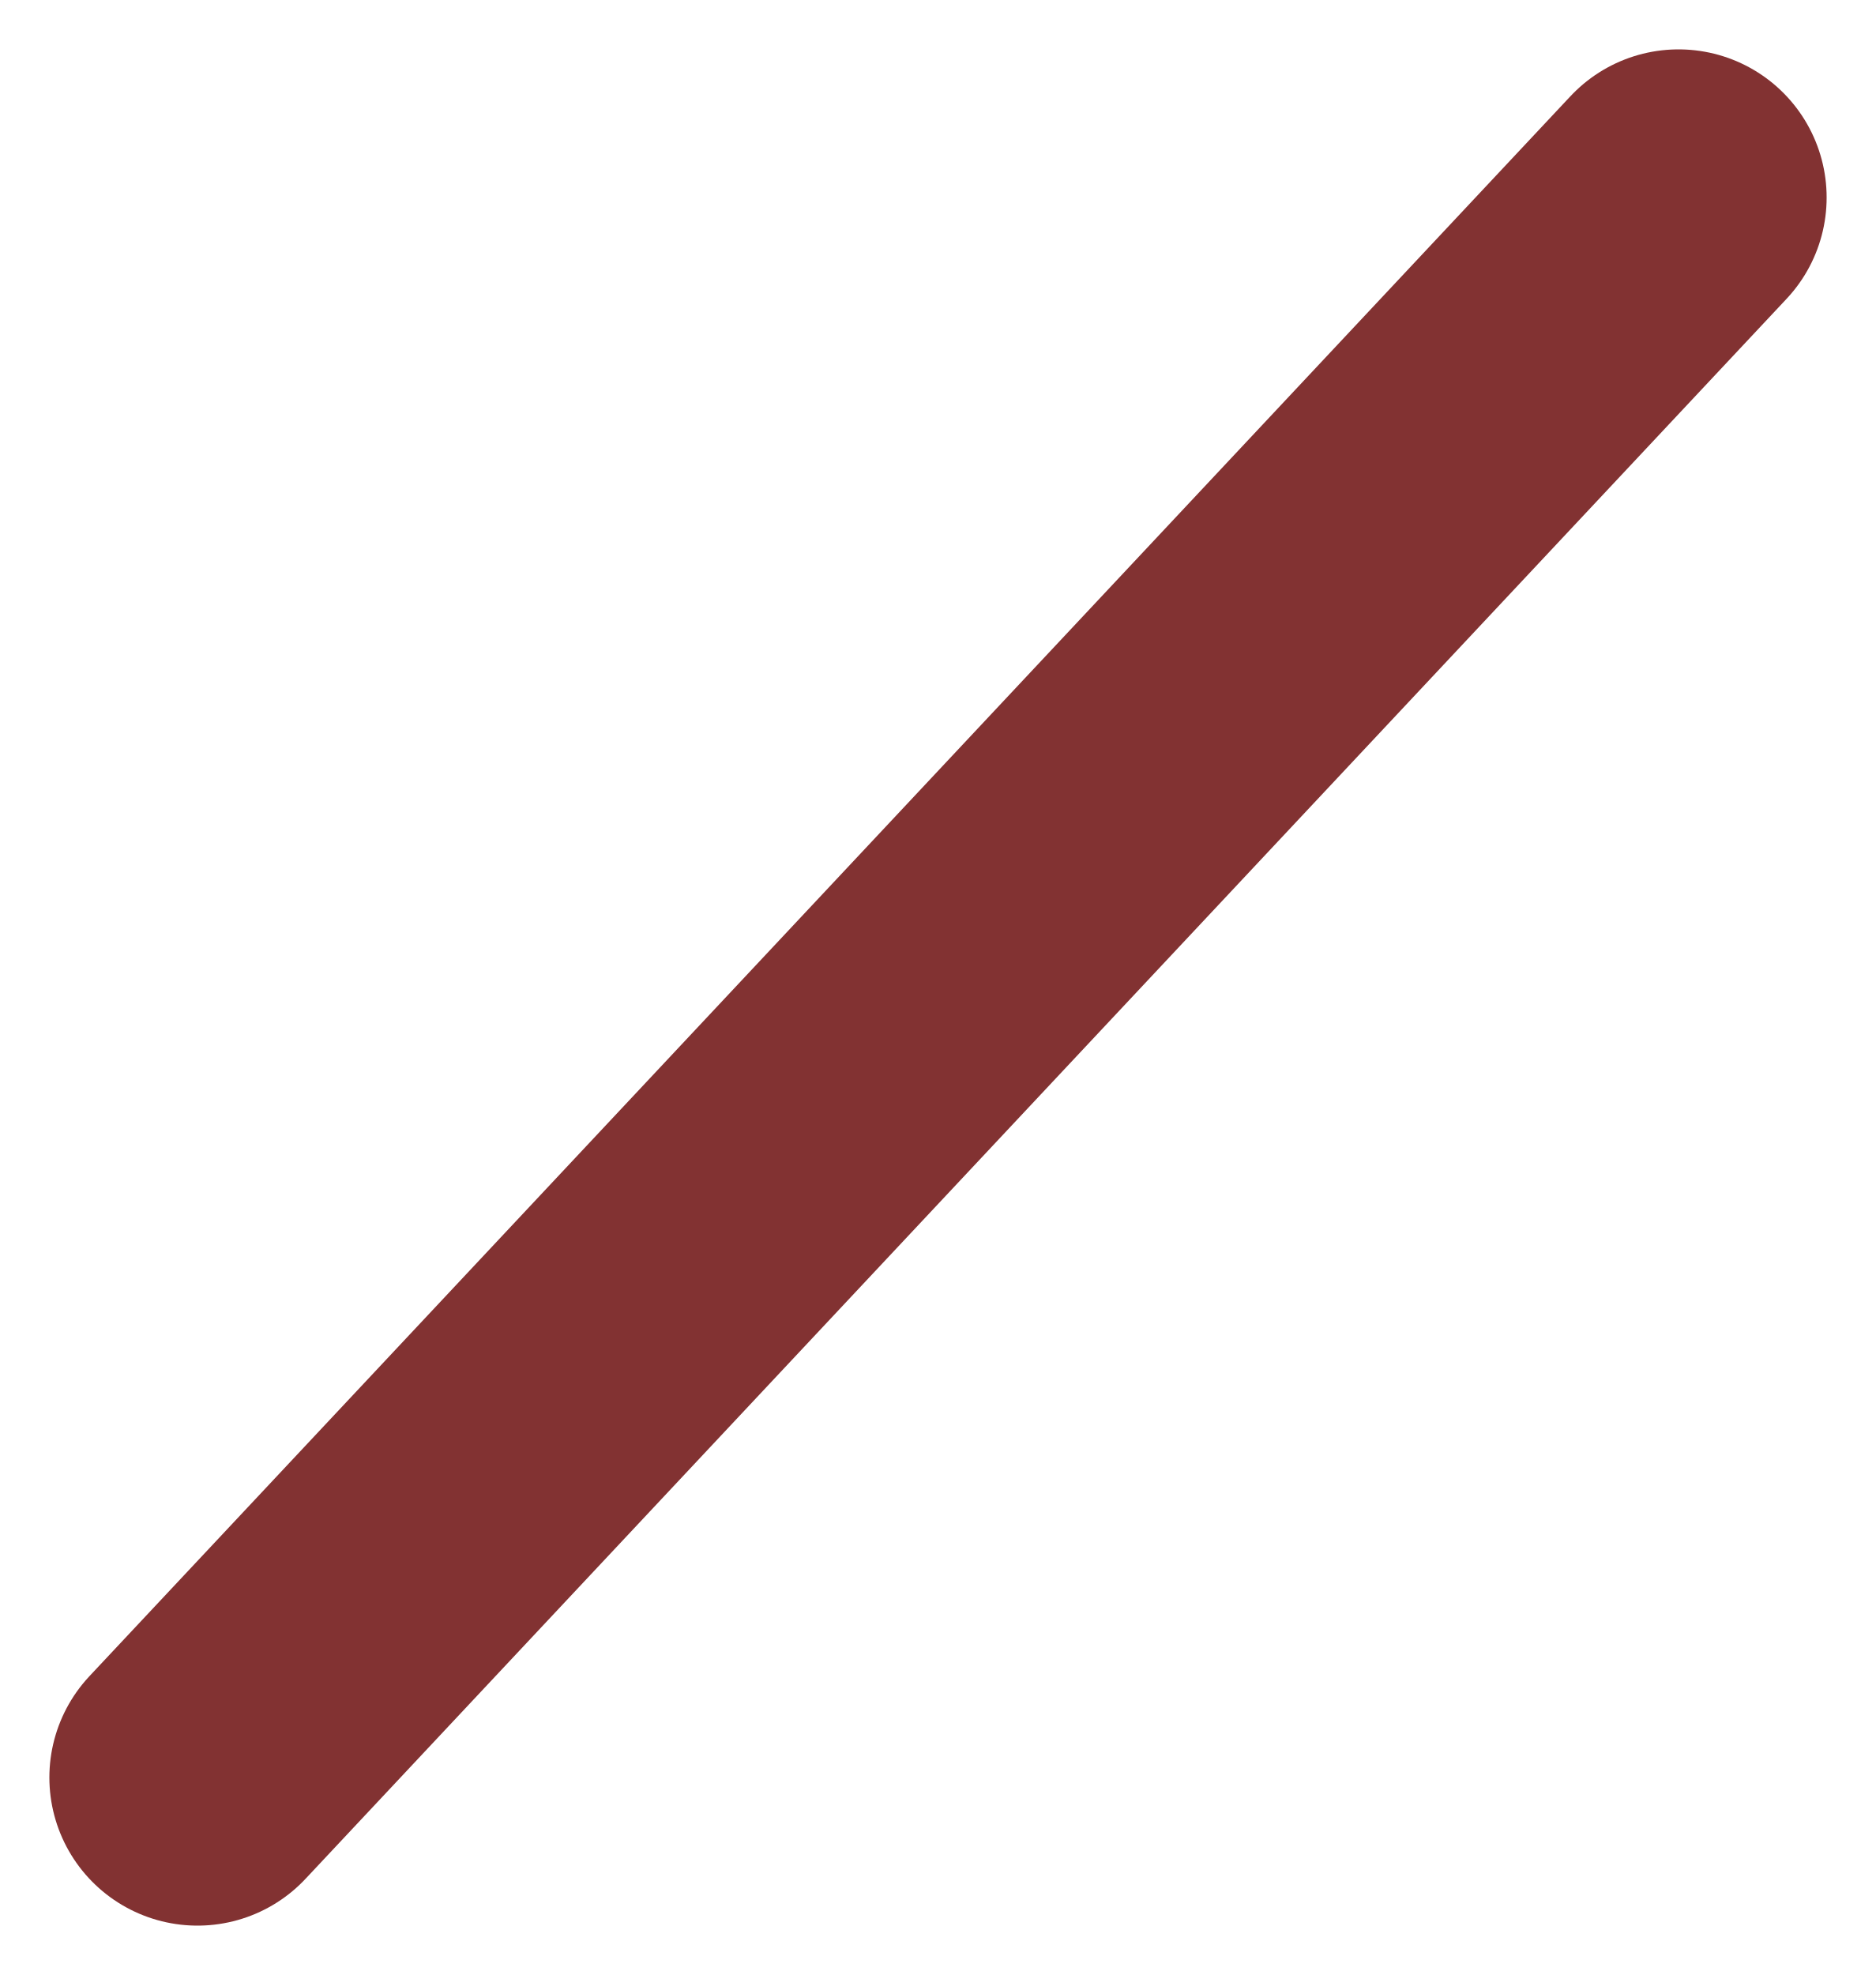
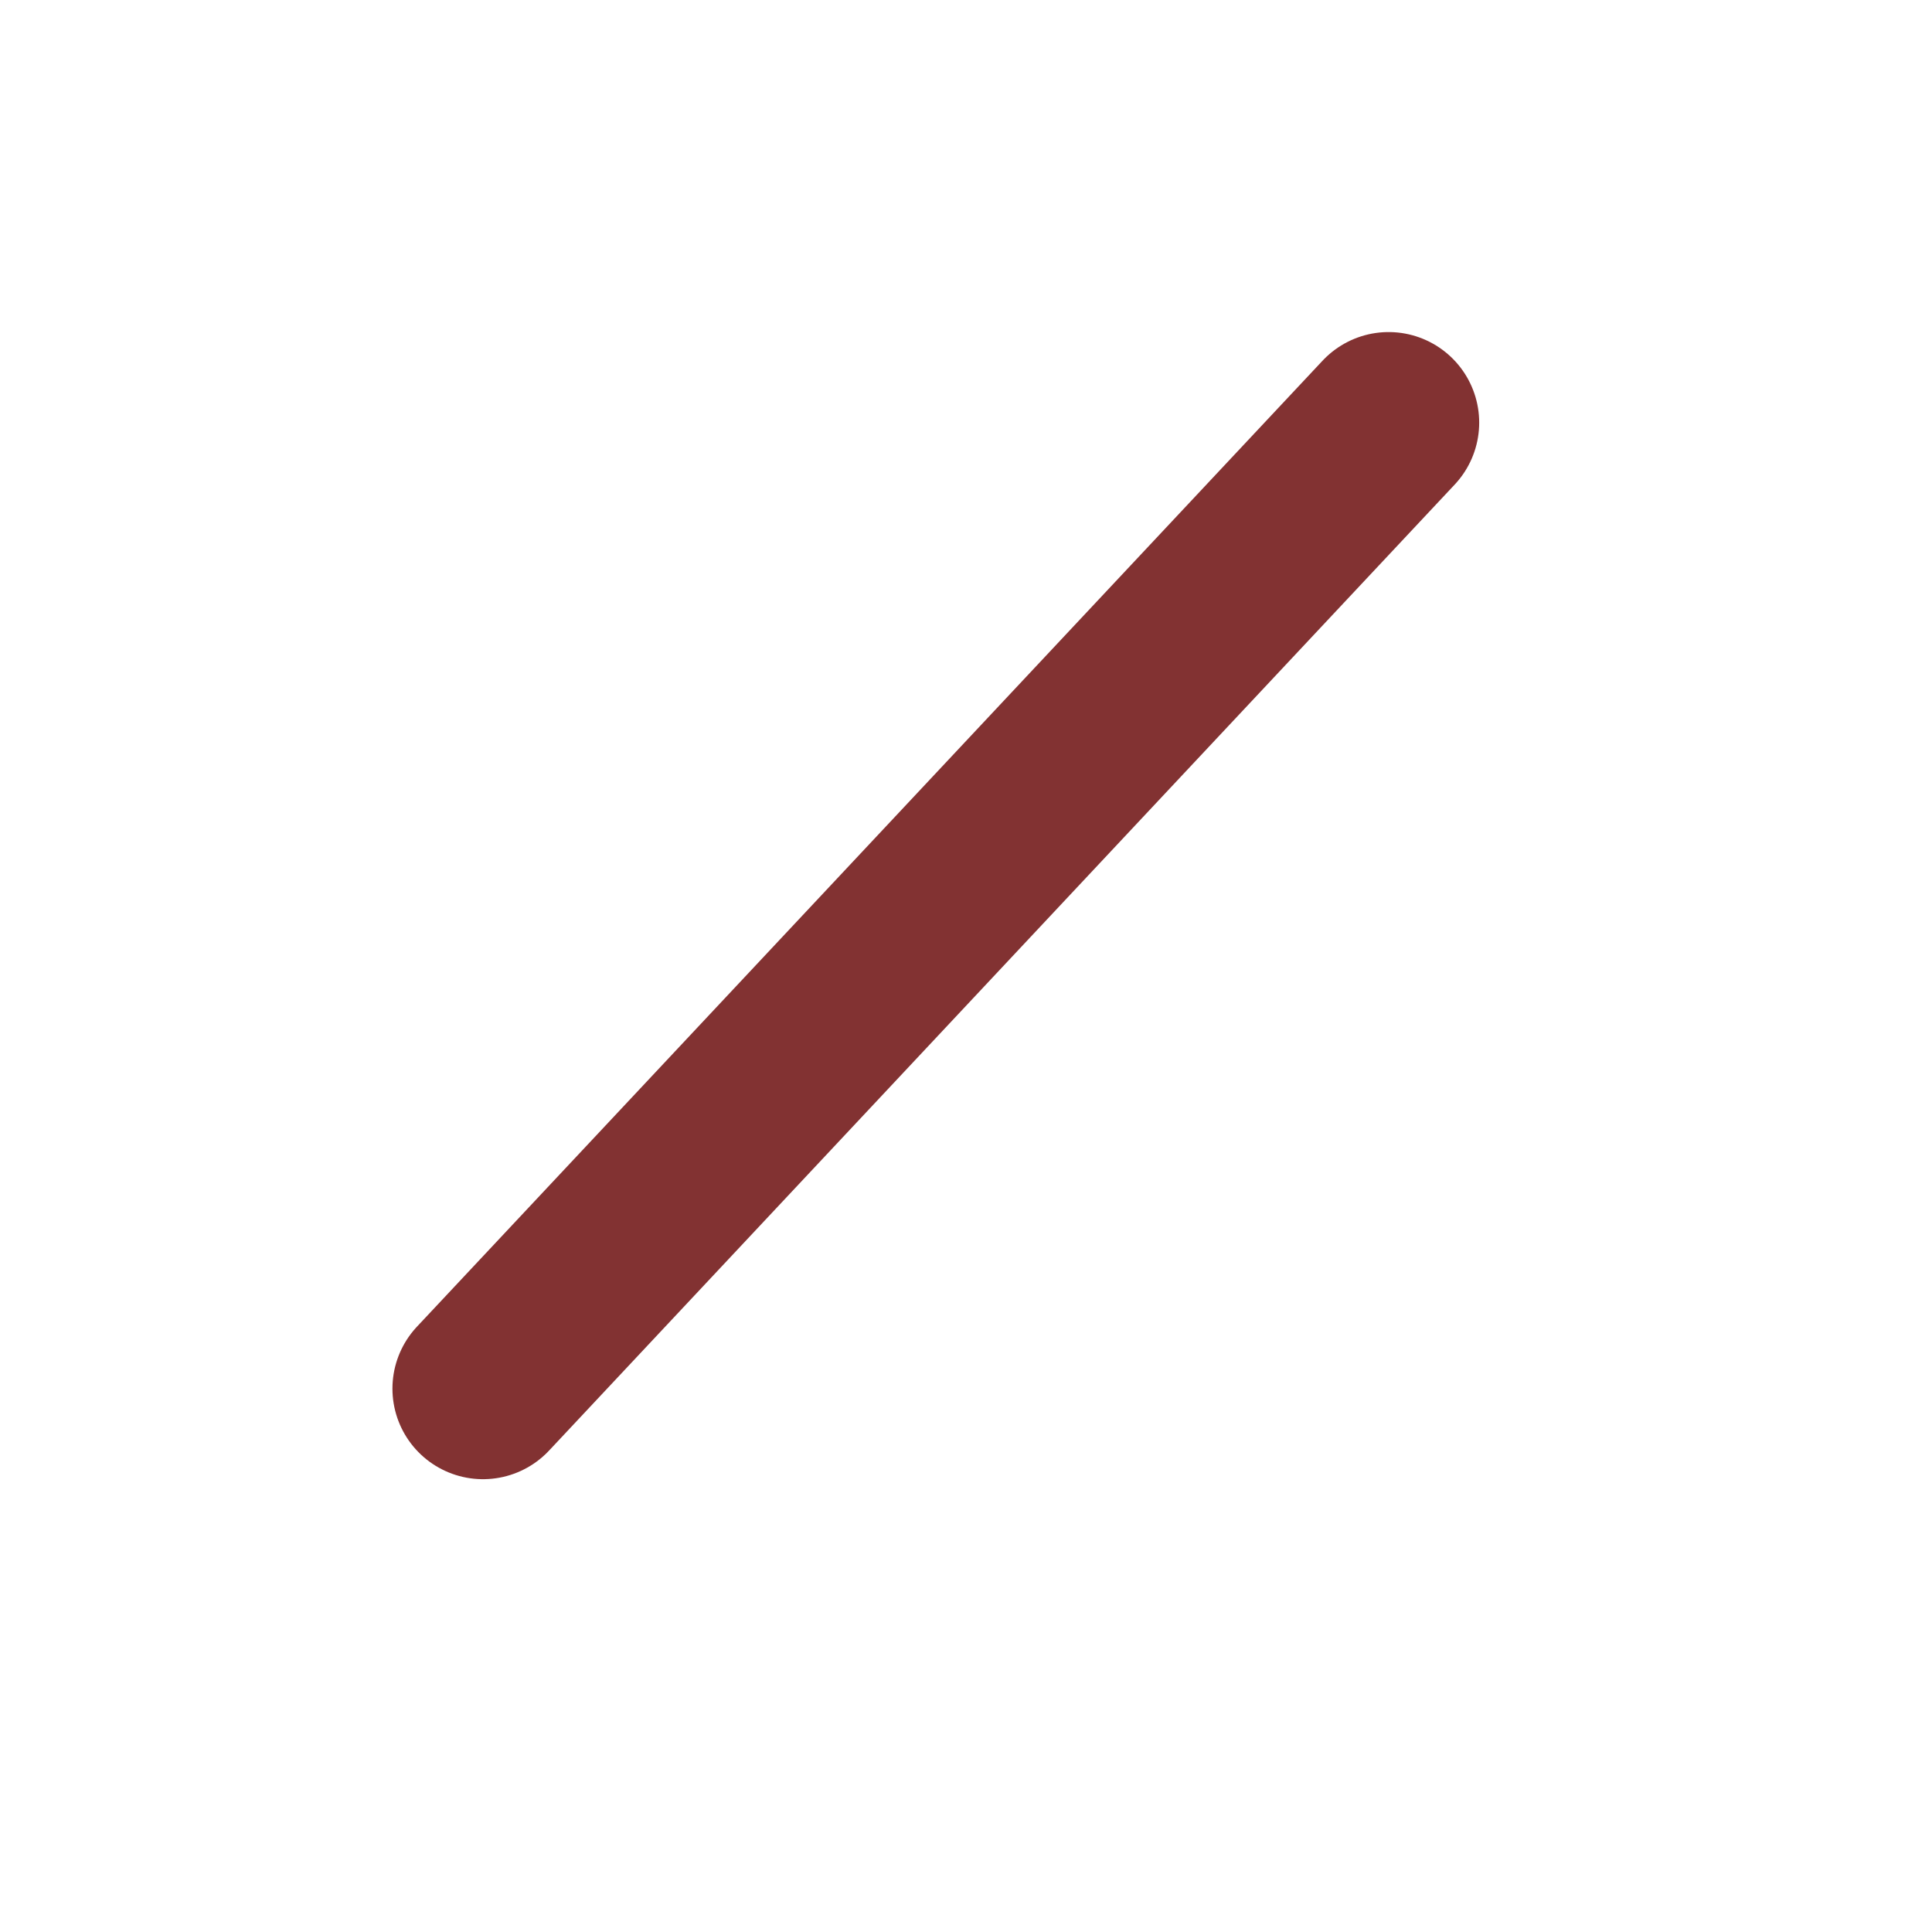
- <svg xmlns="http://www.w3.org/2000/svg" width="19" height="20" viewBox="0 0 19 20" fill="none">
-   <path d="M17 2L2 18" stroke="#823232" stroke-width="3" stroke-linecap="round" />
+ <svg xmlns="http://www.w3.org/2000/svg" width="32" height="32" viewBox="0 0 32 32" fill="none">
+   <path d="M23 7L8 23" stroke="#823232" stroke-width="3" stroke-linecap="round" />
</svg>
